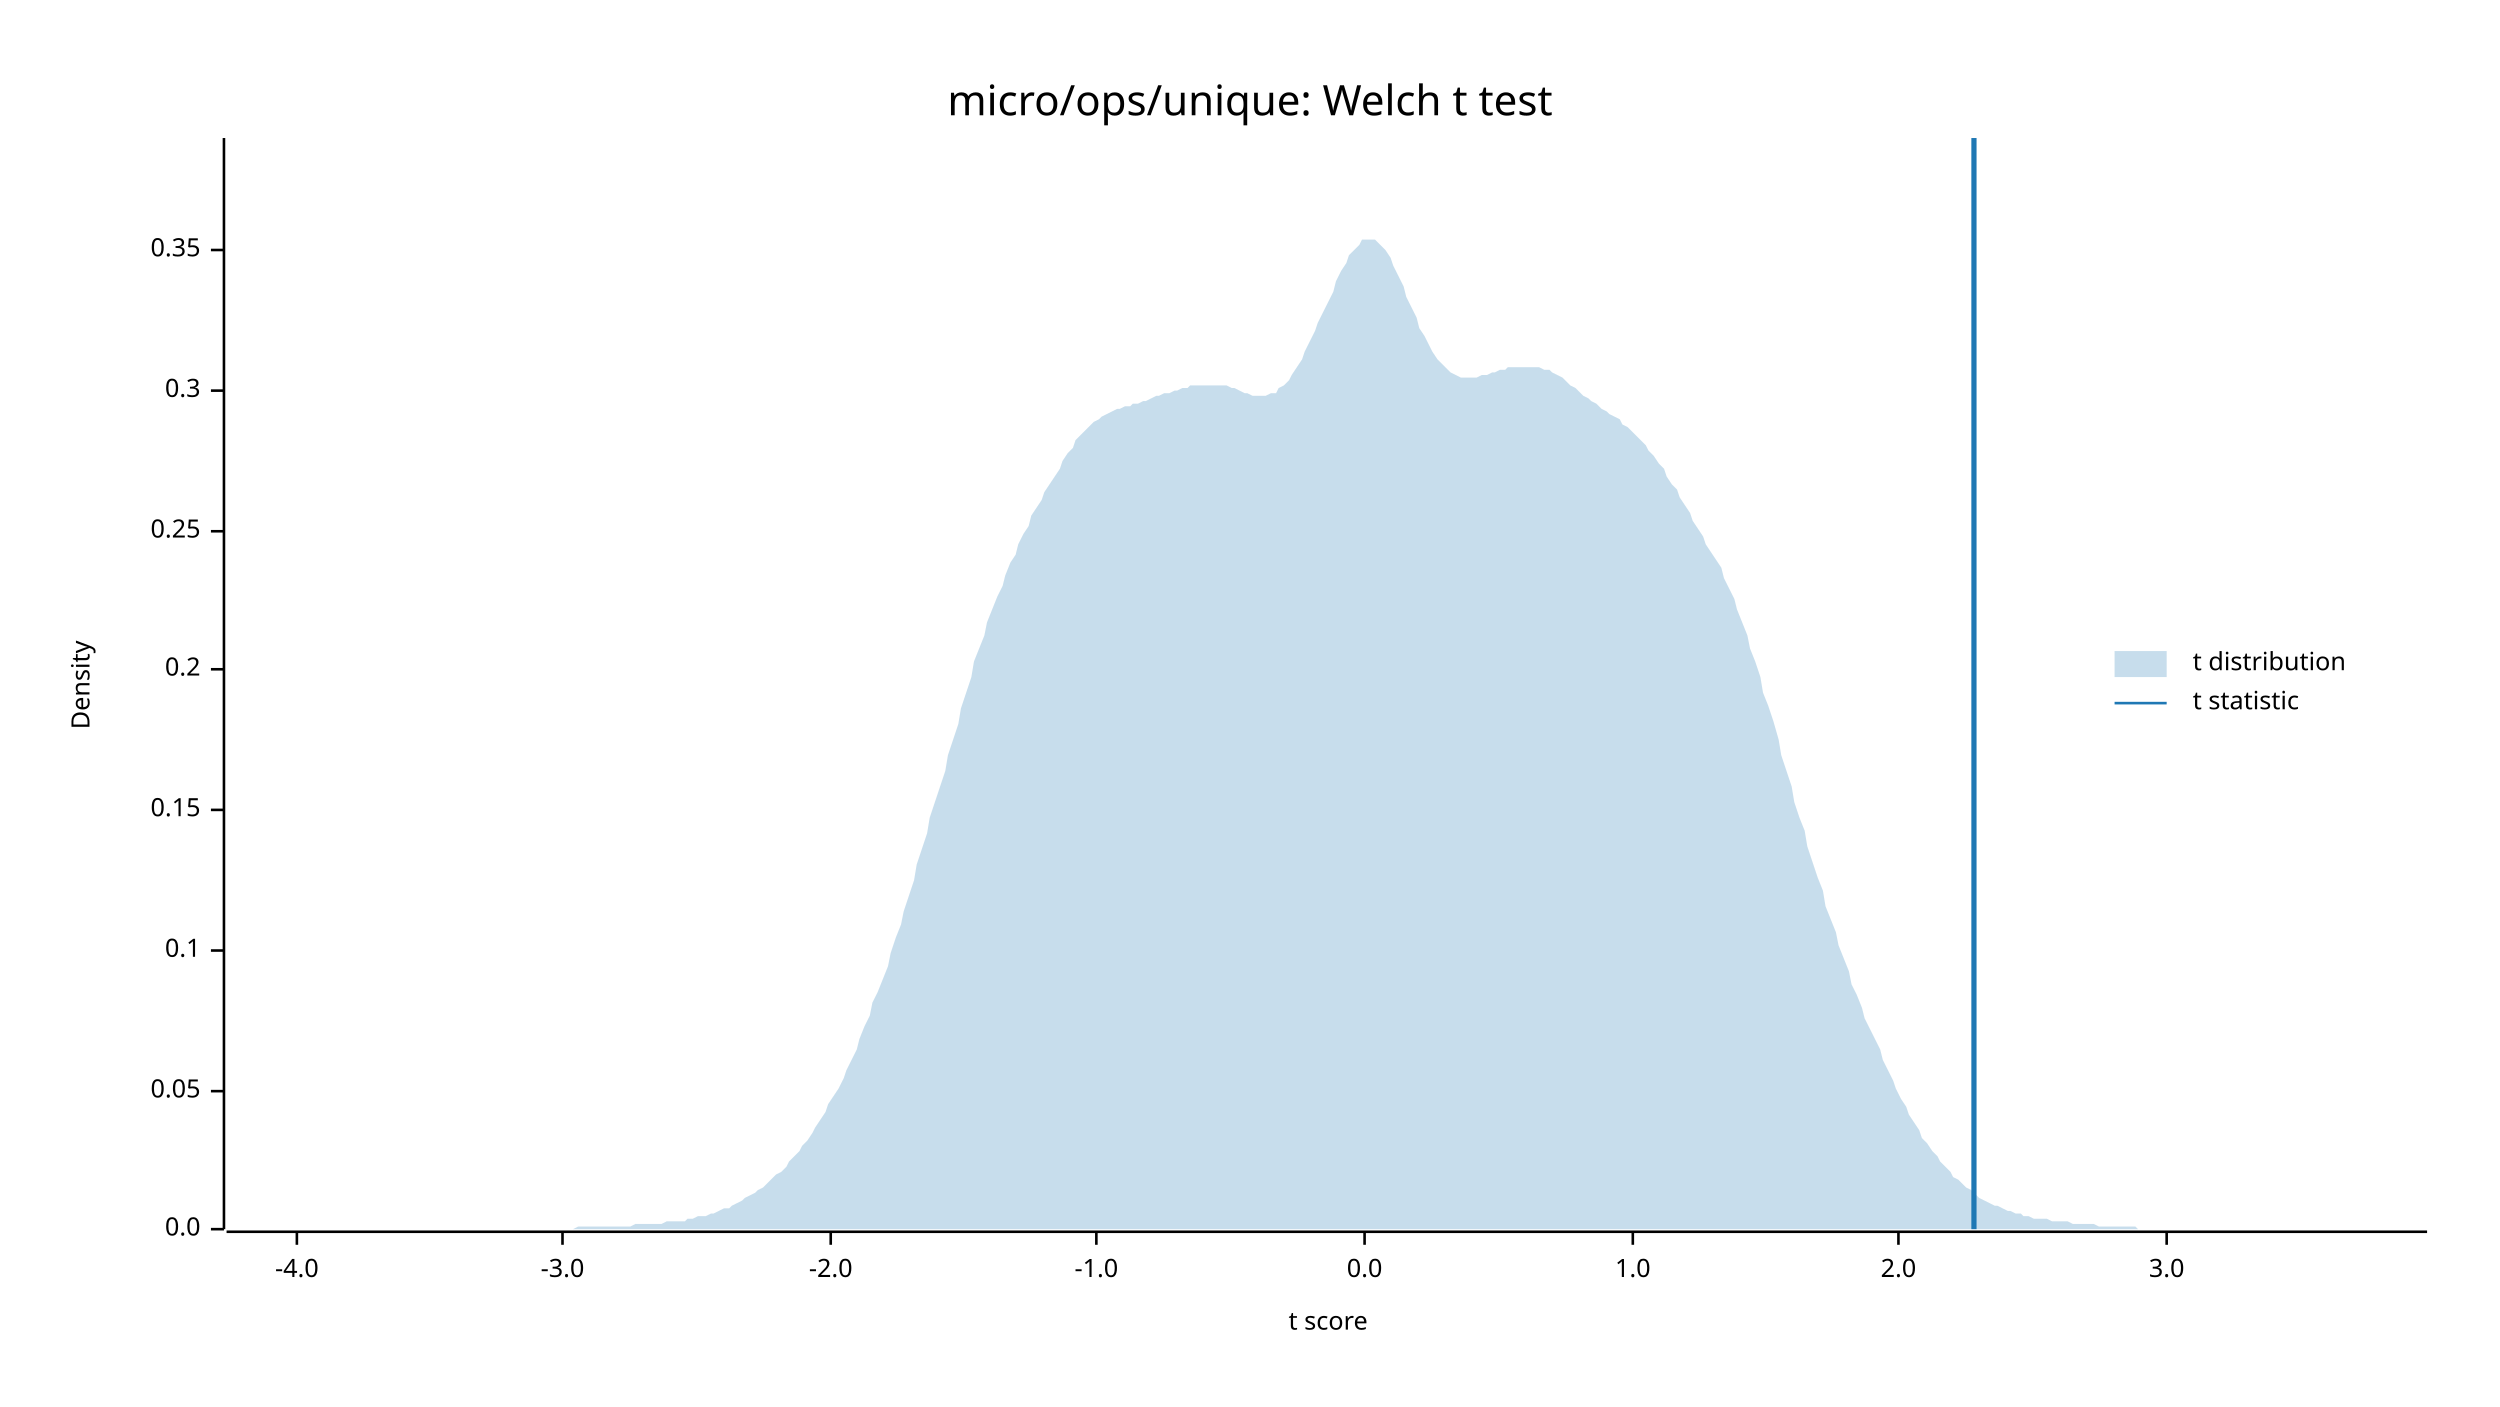
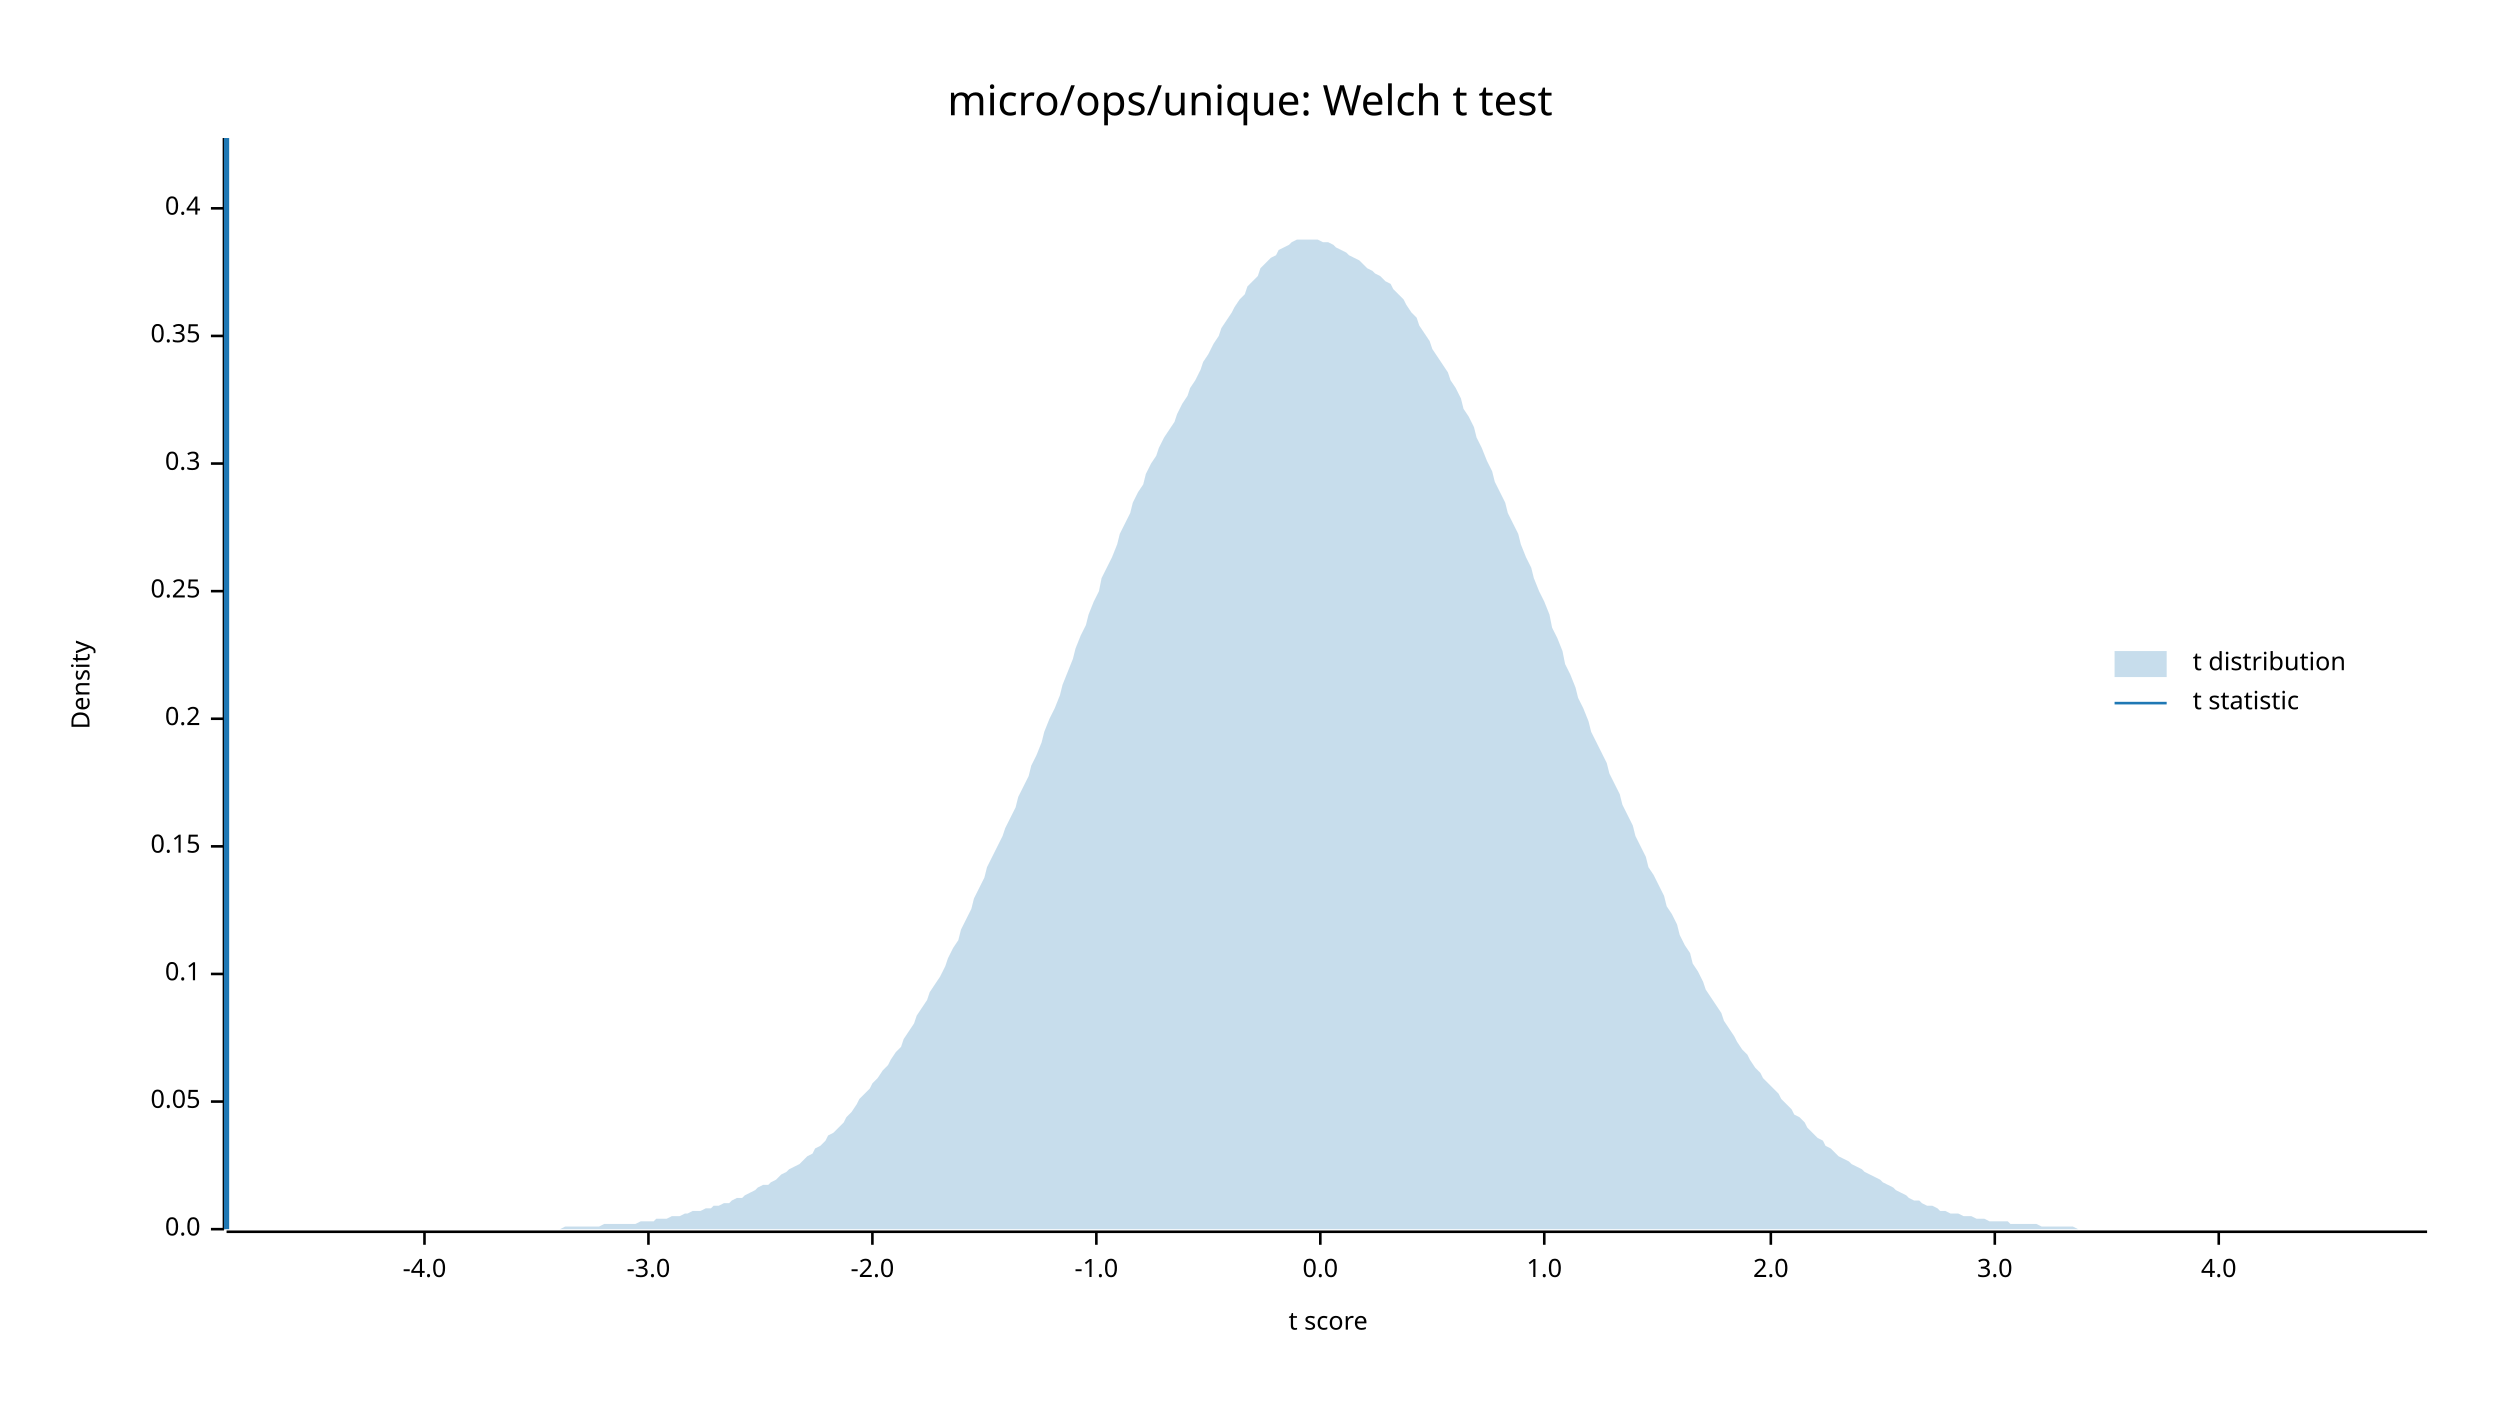
<svg xmlns="http://www.w3.org/2000/svg" width="960" height="540" viewBox="0 0 960 540">
  <text x="480" y="32" dy="0.76em" text-anchor="middle" font-family="sans-serif" font-size="16.129" opacity="1" fill="#000000">
micro/ops/unique: Welch t test
</text>
  <text x="27" y="263" dy="0.76em" text-anchor="middle" font-family="sans-serif" font-size="9.677" opacity="1" fill="#000000" transform="rotate(270, 27, 263)">
Density
</text>
  <text x="510" y="513" dy="-0.5ex" text-anchor="middle" font-family="sans-serif" font-size="9.677" opacity="1" fill="#000000">
t score
</text>
  <polyline fill="none" opacity="1" stroke="#000000" stroke-width="1" points="86,53 86,472 " />
  <text x="77" y="472" dy="0.5ex" text-anchor="end" font-family="sans-serif" font-size="9.677" opacity="1" fill="#000000">
0.0
</text>
  <polyline fill="none" opacity="1" stroke="#000000" stroke-width="1" points="81,472 86,472 " />
-   <text x="77" y="419" dy="0.5ex" text-anchor="end" font-family="sans-serif" font-size="9.677" opacity="1" fill="#000000">
+   <text x="77" y="423" dy="0.5ex" text-anchor="end" font-family="sans-serif" font-size="9.677" opacity="1" fill="#000000">
0.05
</text>
-   <polyline fill="none" opacity="1" stroke="#000000" stroke-width="1" points="81,419 86,419 " />
-   <text x="77" y="365" dy="0.5ex" text-anchor="end" font-family="sans-serif" font-size="9.677" opacity="1" fill="#000000">
+   <polyline fill="none" opacity="1" stroke="#000000" stroke-width="1" points="81,423 86,423 " />
+   <text x="77" y="374" dy="0.5ex" text-anchor="end" font-family="sans-serif" font-size="9.677" opacity="1" fill="#000000">
0.1
</text>
-   <polyline fill="none" opacity="1" stroke="#000000" stroke-width="1" points="81,365 86,365 " />
-   <text x="77" y="311" dy="0.5ex" text-anchor="end" font-family="sans-serif" font-size="9.677" opacity="1" fill="#000000">
+   <polyline fill="none" opacity="1" stroke="#000000" stroke-width="1" points="81,374 86,374 " />
+   <text x="77" y="325" dy="0.5ex" text-anchor="end" font-family="sans-serif" font-size="9.677" opacity="1" fill="#000000">
0.15
</text>
-   <polyline fill="none" opacity="1" stroke="#000000" stroke-width="1" points="81,311 86,311 " />
-   <text x="77" y="257" dy="0.5ex" text-anchor="end" font-family="sans-serif" font-size="9.677" opacity="1" fill="#000000">
+   <polyline fill="none" opacity="1" stroke="#000000" stroke-width="1" points="81,325 86,325 " />
+   <text x="77" y="276" dy="0.5ex" text-anchor="end" font-family="sans-serif" font-size="9.677" opacity="1" fill="#000000">
0.2
</text>
-   <polyline fill="none" opacity="1" stroke="#000000" stroke-width="1" points="81,257 86,257 " />
-   <text x="77" y="204" dy="0.5ex" text-anchor="end" font-family="sans-serif" font-size="9.677" opacity="1" fill="#000000">
+   <polyline fill="none" opacity="1" stroke="#000000" stroke-width="1" points="81,276 86,276 " />
+   <text x="77" y="227" dy="0.5ex" text-anchor="end" font-family="sans-serif" font-size="9.677" opacity="1" fill="#000000">
0.25
</text>
-   <polyline fill="none" opacity="1" stroke="#000000" stroke-width="1" points="81,204 86,204 " />
-   <text x="77" y="150" dy="0.5ex" text-anchor="end" font-family="sans-serif" font-size="9.677" opacity="1" fill="#000000">
+   <polyline fill="none" opacity="1" stroke="#000000" stroke-width="1" points="81,227 86,227 " />
+   <text x="77" y="178" dy="0.5ex" text-anchor="end" font-family="sans-serif" font-size="9.677" opacity="1" fill="#000000">
0.3
</text>
-   <polyline fill="none" opacity="1" stroke="#000000" stroke-width="1" points="81,150 86,150 " />
-   <text x="77" y="96" dy="0.5ex" text-anchor="end" font-family="sans-serif" font-size="9.677" opacity="1" fill="#000000">
+   <polyline fill="none" opacity="1" stroke="#000000" stroke-width="1" points="81,178 86,178 " />
+   <text x="77" y="129" dy="0.5ex" text-anchor="end" font-family="sans-serif" font-size="9.677" opacity="1" fill="#000000">
0.35
</text>
-   <polyline fill="none" opacity="1" stroke="#000000" stroke-width="1" points="81,96 86,96 " />
+   <polyline fill="none" opacity="1" stroke="#000000" stroke-width="1" points="81,129 86,129 " />
+   <text x="77" y="80" dy="0.5ex" text-anchor="end" font-family="sans-serif" font-size="9.677" opacity="1" fill="#000000">
+ 0.4
+ </text>
+   <polyline fill="none" opacity="1" stroke="#000000" stroke-width="1" points="81,80 86,80 " />
  <polyline fill="none" opacity="1" stroke="#000000" stroke-width="1" points="87,473 932,473 " />
-   <text x="114" y="483" dy="0.76em" text-anchor="middle" font-family="sans-serif" font-size="9.677" opacity="1" fill="#000000">
+   <text x="163" y="483" dy="0.76em" text-anchor="middle" font-family="sans-serif" font-size="9.677" opacity="1" fill="#000000">
-4.0
</text>
-   <polyline fill="none" opacity="1" stroke="#000000" stroke-width="1" points="114,473 114,478 " />
-   <text x="216" y="483" dy="0.76em" text-anchor="middle" font-family="sans-serif" font-size="9.677" opacity="1" fill="#000000">
+   <polyline fill="none" opacity="1" stroke="#000000" stroke-width="1" points="163,473 163,478 " />
+   <text x="249" y="483" dy="0.76em" text-anchor="middle" font-family="sans-serif" font-size="9.677" opacity="1" fill="#000000">
-3.0
</text>
-   <polyline fill="none" opacity="1" stroke="#000000" stroke-width="1" points="216,473 216,478 " />
-   <text x="319" y="483" dy="0.76em" text-anchor="middle" font-family="sans-serif" font-size="9.677" opacity="1" fill="#000000">
+   <polyline fill="none" opacity="1" stroke="#000000" stroke-width="1" points="249,473 249,478 " />
+   <text x="335" y="483" dy="0.76em" text-anchor="middle" font-family="sans-serif" font-size="9.677" opacity="1" fill="#000000">
-2.0
</text>
-   <polyline fill="none" opacity="1" stroke="#000000" stroke-width="1" points="319,473 319,478 " />
+   <polyline fill="none" opacity="1" stroke="#000000" stroke-width="1" points="335,473 335,478 " />
  <text x="421" y="483" dy="0.76em" text-anchor="middle" font-family="sans-serif" font-size="9.677" opacity="1" fill="#000000">
-1.0
</text>
  <polyline fill="none" opacity="1" stroke="#000000" stroke-width="1" points="421,473 421,478 " />
-   <text x="524" y="483" dy="0.76em" text-anchor="middle" font-family="sans-serif" font-size="9.677" opacity="1" fill="#000000">
+   <text x="507" y="483" dy="0.76em" text-anchor="middle" font-family="sans-serif" font-size="9.677" opacity="1" fill="#000000">
0.0
</text>
-   <polyline fill="none" opacity="1" stroke="#000000" stroke-width="1" points="524,473 524,478 " />
-   <text x="627" y="483" dy="0.76em" text-anchor="middle" font-family="sans-serif" font-size="9.677" opacity="1" fill="#000000">
+   <polyline fill="none" opacity="1" stroke="#000000" stroke-width="1" points="507,473 507,478 " />
+   <text x="593" y="483" dy="0.76em" text-anchor="middle" font-family="sans-serif" font-size="9.677" opacity="1" fill="#000000">
1.0
</text>
-   <polyline fill="none" opacity="1" stroke="#000000" stroke-width="1" points="627,473 627,478 " />
-   <text x="729" y="483" dy="0.76em" text-anchor="middle" font-family="sans-serif" font-size="9.677" opacity="1" fill="#000000">
+   <polyline fill="none" opacity="1" stroke="#000000" stroke-width="1" points="593,473 593,478 " />
+   <text x="680" y="483" dy="0.76em" text-anchor="middle" font-family="sans-serif" font-size="9.677" opacity="1" fill="#000000">
2.0
</text>
-   <polyline fill="none" opacity="1" stroke="#000000" stroke-width="1" points="729,473 729,478 " />
-   <text x="832" y="483" dy="0.76em" text-anchor="middle" font-family="sans-serif" font-size="9.677" opacity="1" fill="#000000">
+   <polyline fill="none" opacity="1" stroke="#000000" stroke-width="1" points="680,473 680,478 " />
+   <text x="766" y="483" dy="0.76em" text-anchor="middle" font-family="sans-serif" font-size="9.677" opacity="1" fill="#000000">
3.0
</text>
-   <polyline fill="none" opacity="1" stroke="#000000" stroke-width="1" points="832,473 832,478 " />
-   <polygon opacity="0.25" fill="#1F78B4" points="87,472 88,472 90,472 92,472 93,472 95,472 97,472 98,472 100,472 102,472 103,472 105,472 107,472 109,472 110,472 112,472 114,472 115,472 117,472 119,472 120,472 122,472 124,472 125,472 127,472 129,472 131,472 132,472 134,472 136,472 137,472 139,472 141,472 142,472 144,472 146,472 147,472 149,472 151,472 153,472 154,472 156,472 158,472 159,472 161,472 163,472 164,472 166,472 168,472 169,472 171,472 173,472 175,472 176,472 178,472 180,472 181,472 183,472 185,472 186,472 188,472 190,472 191,472 193,472 195,472 197,472 198,472 200,472 202,472 203,472 205,472 207,472 208,472 210,472 212,472 214,472 215,472 217,472 219,472 220,472 222,471 224,471 225,471 227,471 229,471 230,471 232,471 234,471 236,471 237,471 239,471 241,471 242,471 244,470 246,470 247,470 249,470 251,470 252,470 254,470 256,469 258,469 259,469 261,469 263,469 264,468 266,468 268,467 269,467 271,467 273,466 274,466 276,465 278,464 280,464 281,463 283,462 285,461 286,460 288,459 290,458 291,457 293,456 295,454 296,453 298,451 300,450 302,448 303,446 305,444 307,442 308,440 310,438 312,435 313,433 315,430 317,427 318,424 320,421 322,418 324,414 325,411 327,407 329,403 330,399 332,394 334,390 335,385 337,381 339,376 341,371 342,366 344,360 346,355 347,350 349,344 351,338 352,332 354,326 356,320 357,314 359,308 361,302 363,296 364,290 366,284 368,278 369,272 371,266 373,260 374,254 376,249 378,244 379,239 381,234 383,229 385,225 386,221 388,216 390,213 391,209 393,205 395,202 396,198 398,195 400,192 401,189 403,186 405,183 407,180 408,177 410,174 412,172 413,169 415,167 417,165 418,164 420,162 422,161 423,160 425,159 427,158 429,157 430,157 432,156 434,156 435,155 437,155 439,154 440,154 442,153 444,152 445,152 447,151 449,151 451,150 452,150 454,149 456,149 457,148 459,148 461,148 462,148 464,148 466,148 468,148 469,148 471,148 473,149 474,149 476,150 478,151 479,151 481,152 483,152 484,152 486,152 488,151 490,151 491,149 493,148 495,146 496,144 498,141 500,138 501,135 503,131 505,127 506,124 508,120 510,116 512,112 513,108 515,104 517,101 518,98 520,96 522,94 523,92 525,92 527,92 528,92 530,94 532,96 534,99 535,102 537,106 539,110 540,114 542,118 544,122 545,126 547,129 549,133 550,135 552,138 554,140 556,142 557,143 559,144 561,145 562,145 564,145 566,145 567,145 569,144 571,144 573,143 574,143 576,142 578,142 579,141 581,141 583,141 584,141 586,141 588,141 589,141 591,141 593,142 595,142 596,143 598,144 600,145 601,146 603,148 605,149 606,150 608,152 610,153 611,154 613,155 615,157 617,158 618,159 620,160 622,161 623,163 625,164 627,166 628,167 630,169 632,171 633,173 635,175 637,178 639,180 640,183 642,186 644,188 645,191 647,194 649,197 650,200 652,203 654,206 655,209 657,212 659,215 661,218 662,222 664,226 666,230 667,234 669,239 671,244 672,249 674,254 676,260 677,266 679,271 681,277 683,284 684,290 686,296 688,302 689,308 691,314 693,319 694,325 696,331 698,337 700,342 701,348 703,353 705,358 706,363 708,368 710,373 711,378 713,382 715,387 716,391 718,395 720,399 722,403 723,407 725,411 727,415 728,418 730,422 732,425 733,428 735,431 737,434 738,437 740,439 742,442 744,444 745,446 747,448 749,450 750,452 752,453 754,455 755,456 757,457 759,459 760,460 762,461 764,462 766,463 767,463 769,464 771,465 772,465 774,466 776,466 777,467 779,467 781,468 782,468 784,468 786,468 788,469 789,469 791,469 793,469 794,469 796,470 798,470 799,470 801,470 803,470 804,470 806,471 808,471 810,471 811,471 813,471 815,471 816,471 818,471 820,471 821,472 823,472 825,472 827,472 828,472 830,472 832,472 833,472 835,472 837,472 838,472 840,472 842,472 843,472 845,472 847,472 849,472 850,472 852,472 854,472 855,472 857,472 859,472 860,472 862,472 864,472 865,472 867,472 869,472 871,472 872,472 874,472 876,472 877,472 879,472 881,472 882,472 884,472 886,472 887,472 889,472 891,472 893,472 894,472 896,472 898,472 899,472 901,472 903,472 904,472 906,472 908,472 909,472 911,472 913,472 915,472 916,472 918,472 920,472 921,472 923,472 925,472 926,472 928,472 930,472 932,472 932,472 87,472 " />
-   <polyline fill="none" opacity="1" stroke="#1F78B4" stroke-width="2" points="758,472 758,53 " />
+   <polyline fill="none" opacity="1" stroke="#000000" stroke-width="1" points="766,473 766,478 " />
+   <text x="852" y="483" dy="0.76em" text-anchor="middle" font-family="sans-serif" font-size="9.677" opacity="1" fill="#000000">
+ 4.0
+ </text>
+   <polyline fill="none" opacity="1" stroke="#000000" stroke-width="1" points="852,473 852,478 " />
+   <polygon opacity="0.25" fill="#1F78B4" points="87,472 88,472 90,472 92,472 93,472 95,472 97,472 98,472 100,472 102,472 103,472 105,472 107,472 109,472 110,472 112,472 114,472 115,472 117,472 119,472 120,472 122,472 124,472 125,472 127,472 129,472 131,472 132,472 134,472 136,472 137,472 139,472 141,472 142,472 144,472 146,472 147,472 149,472 151,472 153,472 154,472 156,472 158,472 159,472 161,472 163,472 164,472 166,472 168,472 169,472 171,472 173,472 175,472 176,472 178,472 180,472 181,472 183,472 185,472 186,472 188,472 190,472 191,472 193,472 195,472 197,472 198,472 200,472 202,472 203,472 205,472 207,472 208,472 210,472 212,472 214,472 215,472 217,471 219,471 220,471 222,471 224,471 225,471 227,471 229,471 230,471 232,470 234,470 236,470 237,470 239,470 241,470 242,470 244,470 246,469 247,469 249,469 251,469 252,468 254,468 256,468 258,467 259,467 261,467 263,466 264,466 266,465 268,465 269,465 271,464 273,464 274,463 276,463 278,462 280,462 281,461 283,460 285,460 286,459 288,458 290,457 291,456 293,455 295,455 296,454 298,453 300,451 302,450 303,449 305,448 307,447 308,446 310,444 312,443 313,441 315,440 317,438 318,436 320,435 322,433 324,431 325,429 327,427 329,424 330,422 332,420 334,418 335,416 337,414 339,411 341,409 342,407 344,404 346,402 347,399 349,396 351,393 352,390 354,387 356,384 357,381 359,378 361,375 363,371 364,368 366,364 368,361 369,357 371,353 373,349 374,345 376,341 378,337 379,333 381,329 383,325 385,321 386,318 388,314 390,310 391,306 393,302 395,298 396,294 398,290 400,285 401,281 403,276 405,272 407,267 408,263 410,258 412,253 413,249 415,244 417,240 418,236 420,231 422,227 423,222 425,218 427,214 429,209 430,205 432,201 434,197 435,193 437,189 439,186 440,182 442,178 444,175 445,172 447,168 449,165 451,162 452,159 454,155 456,152 457,149 459,146 461,142 462,139 464,136 466,132 468,129 469,126 471,123 473,120 474,118 476,115 478,113 479,110 481,108 483,106 484,103 486,101 488,99 490,98 491,96 493,95 495,94 496,93 498,92 500,92 501,92 503,92 505,92 506,92 508,93 510,93 512,94 513,95 515,96 517,97 518,98 520,99 522,100 523,101 525,103 527,104 528,105 530,106 532,108 534,109 535,111 537,113 539,115 540,117 542,120 544,122 545,125 547,128 549,131 550,134 552,137 554,140 556,143 557,146 559,149 561,153 562,157 564,160 566,164 567,168 569,172 571,177 573,181 574,185 576,189 578,193 579,197 581,201 583,205 584,209 586,214 588,218 589,222 591,227 593,231 595,236 596,241 598,245 600,250 601,255 603,259 605,264 606,268 608,272 610,277 611,281 613,285 615,289 617,293 618,297 620,301 622,305 623,309 625,313 627,317 628,321 630,325 632,329 633,333 635,336 637,340 639,344 640,348 642,351 644,355 645,359 647,363 649,366 650,370 652,373 654,377 655,380 657,383 659,386 661,389 662,392 664,395 666,398 667,400 669,403 671,405 672,407 674,410 676,412 677,414 679,416 681,418 683,420 684,422 686,424 688,426 689,428 691,429 693,431 694,433 696,435 698,437 700,438 701,440 703,441 705,443 706,444 708,445 710,446 711,447 713,448 715,449 716,450 718,451 720,452 722,453 723,454 725,455 727,456 728,457 730,458 732,459 733,460 735,461 737,461 738,462 740,463 742,463 744,464 745,465 747,465 749,466 750,466 752,466 754,467 755,467 757,467 759,468 760,468 762,468 764,469 766,469 767,469 769,469 771,469 772,470 774,470 776,470 777,470 779,470 781,470 782,470 784,471 786,471 788,471 789,471 791,471 793,471 794,471 796,471 798,472 799,472 801,472 803,472 804,472 806,472 808,472 810,472 811,472 813,472 815,472 816,472 818,472 820,472 821,472 823,472 825,472 827,472 828,472 830,472 832,472 833,472 835,472 837,472 838,472 840,472 842,472 843,472 845,472 847,472 849,472 850,472 852,472 854,472 855,472 857,472 859,472 860,472 862,472 864,472 865,472 867,472 869,472 871,472 872,472 874,472 876,472 877,472 879,472 881,472 882,472 884,472 886,472 887,472 889,472 891,472 893,472 894,472 896,472 898,472 899,472 901,472 903,472 904,472 906,472 908,472 909,472 911,472 913,472 915,472 916,472 918,472 920,472 921,472 923,472 925,472 926,472 928,472 930,472 932,472 932,472 87,472 " />
+   <polyline fill="none" opacity="1" stroke="#1F78B4" stroke-width="2" points="87,472 87,53 " />
  <text x="842" y="250" dy="0.76em" text-anchor="start" font-family="sans-serif" font-size="9.677" opacity="1" fill="#000000">
t distribution
</text>
  <text x="842" y="265" dy="0.76em" text-anchor="start" font-family="sans-serif" font-size="9.677" opacity="1" fill="#000000">
t statistic
</text>
  <rect x="812" y="250" width="20" height="10" opacity="0.25" fill="#1F78B4" stroke="none" />
  <polyline fill="none" opacity="1" stroke="#1F78B4" stroke-width="1" points="812,270 832,270 " />
</svg>
